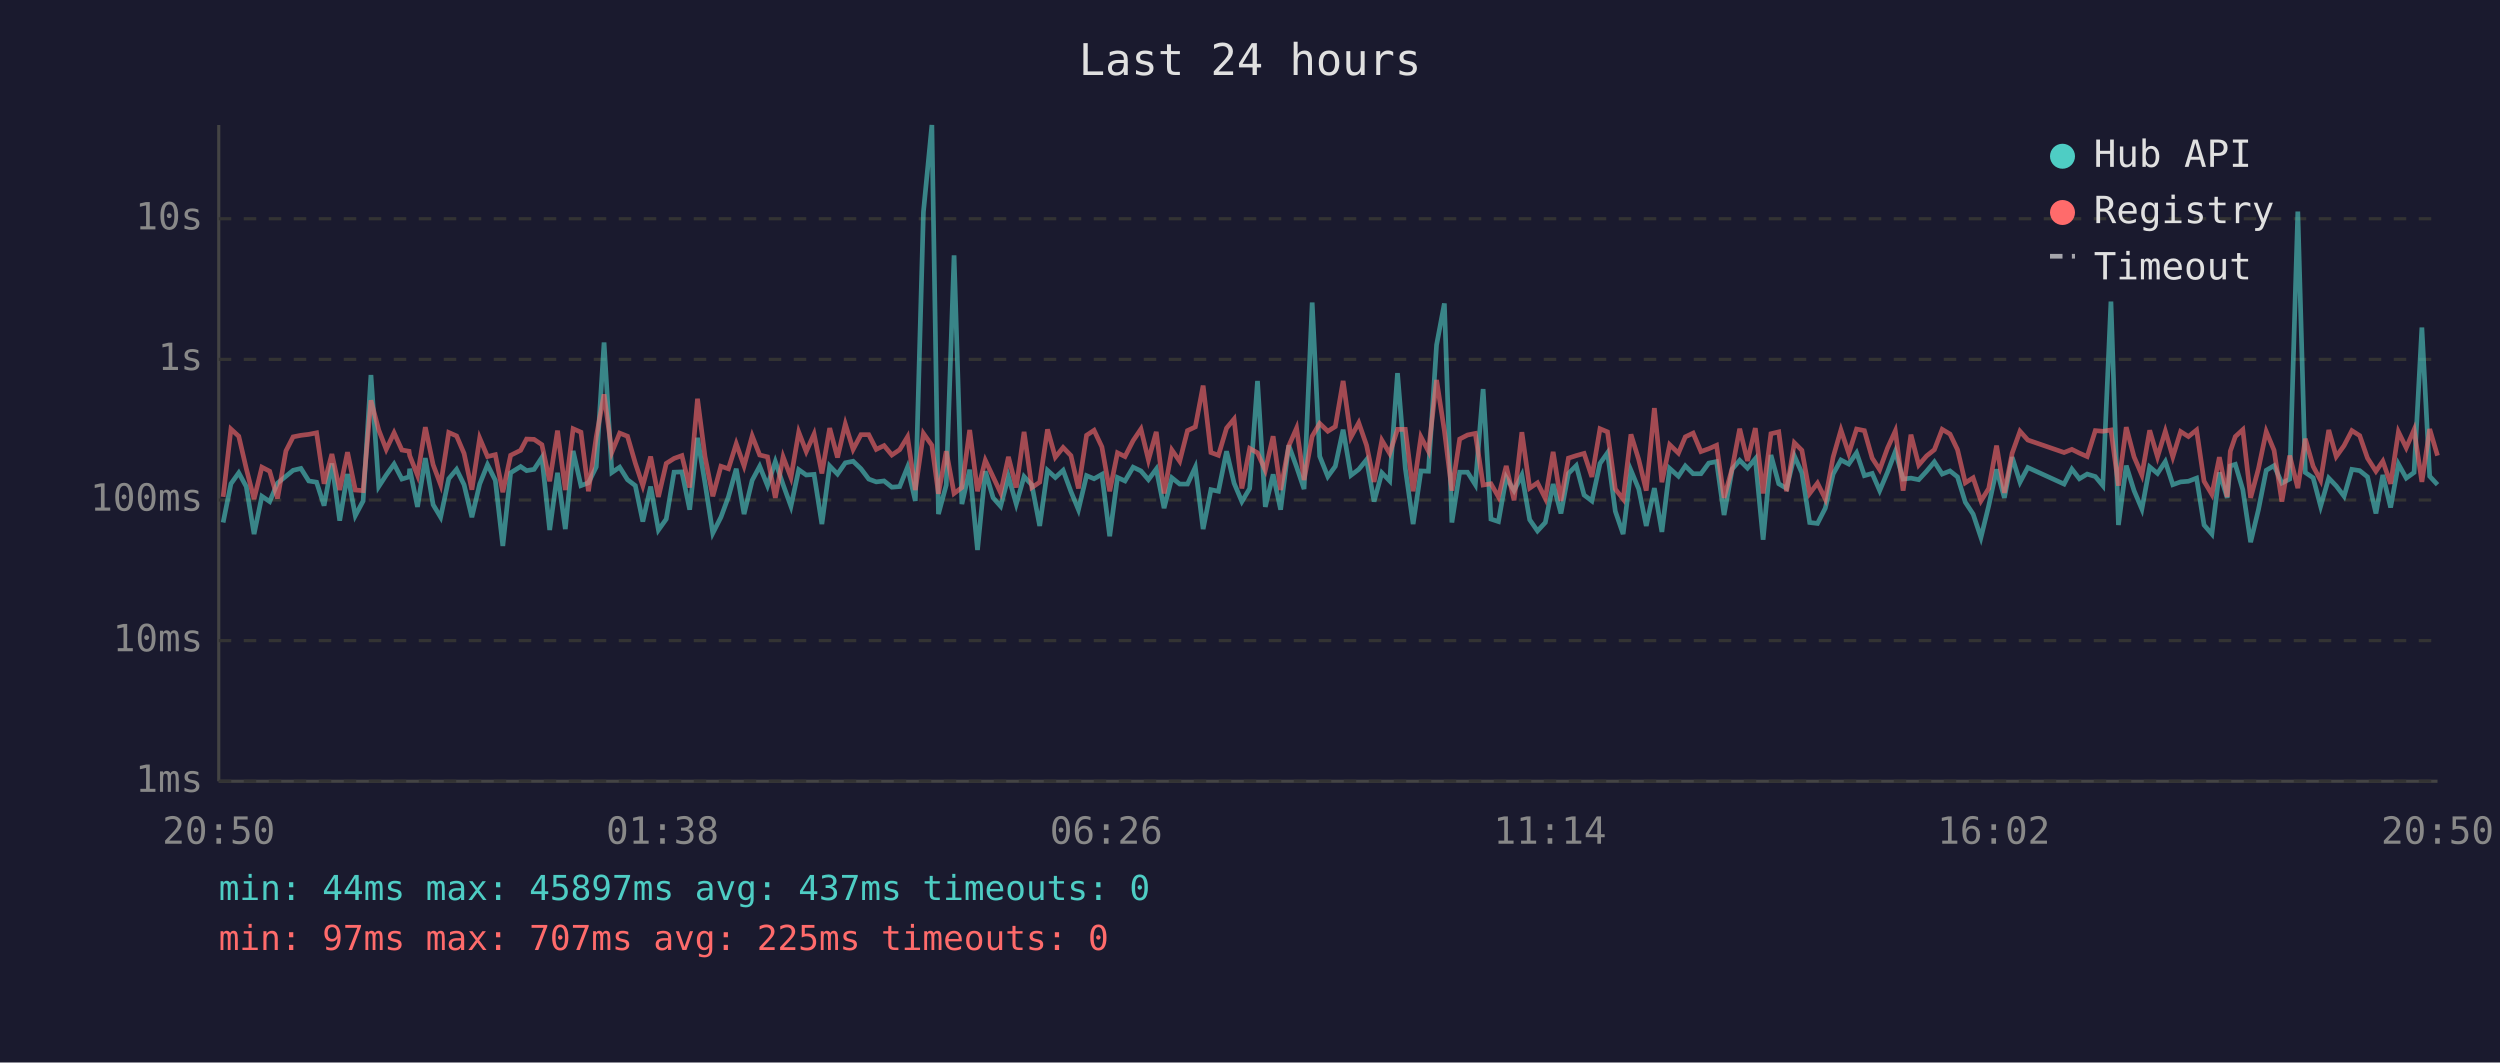
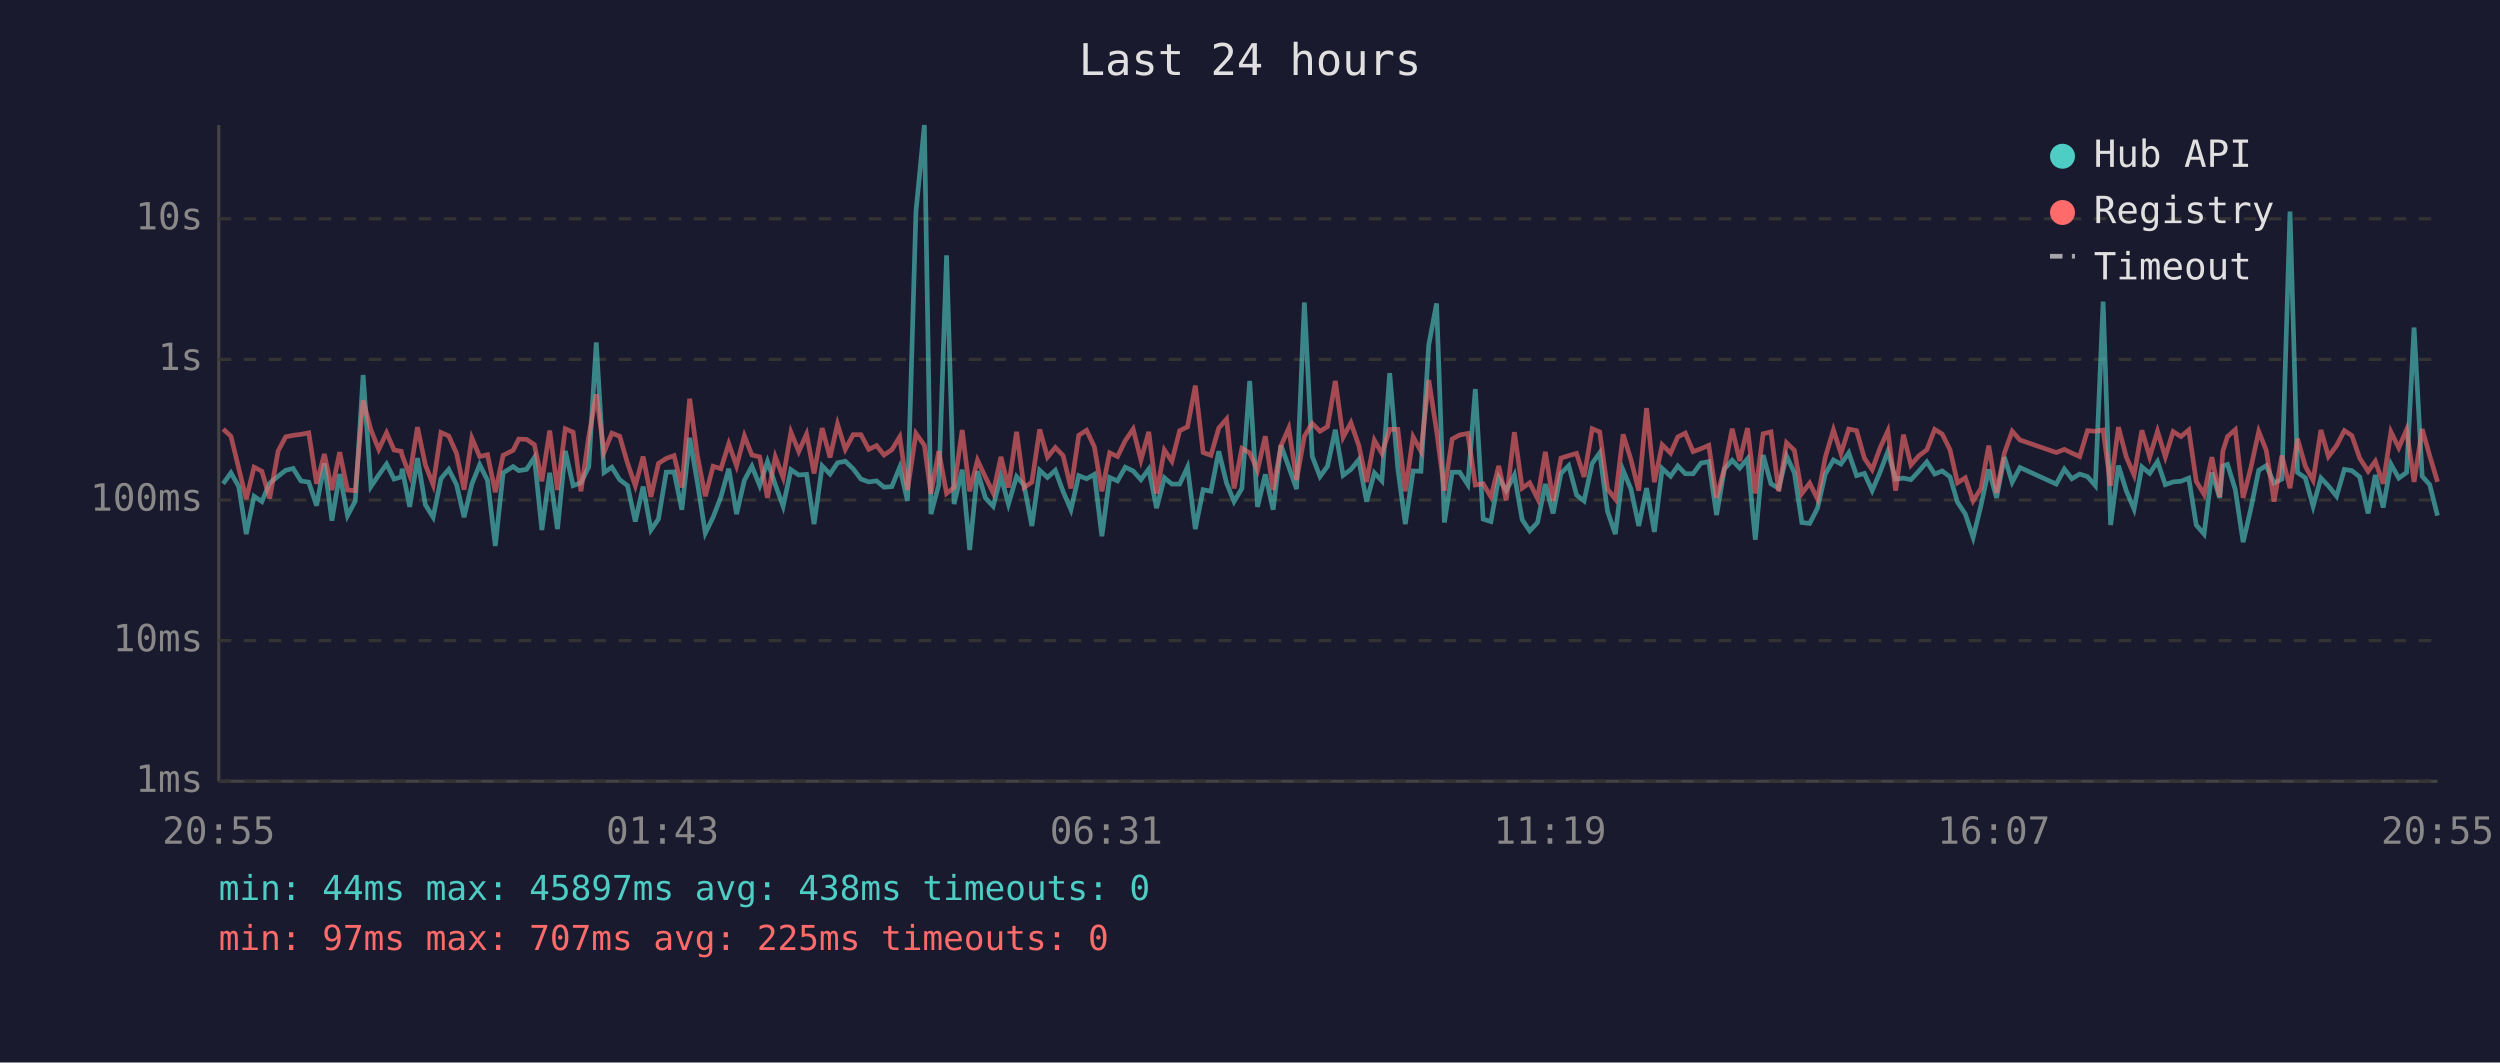
<svg xmlns="http://www.w3.org/2000/svg" viewBox="0 0 800 340" font-family="monospace" font-size="12">
  <rect width="800" height="340" fill="#1a1a2e" />
  <text x="400" y="24" fill="#e0e0e0" font-size="14" text-anchor="middle">Last 24 hours</text>
  <line x1="70" y1="40" x2="70" y2="250" stroke="#444" stroke-width="1" />
  <line x1="70" y1="250" x2="780" y2="250" stroke="#444" stroke-width="1" />
  <line x1="70" y1="250" x2="780" y2="250" stroke="#333" stroke-width="1" stroke-dasharray="4" />
  <text x="65" y="250" fill="#888" text-anchor="end" dominant-baseline="middle">1ms</text>
  <line x1="70" y1="205" x2="780" y2="205" stroke="#333" stroke-width="1" stroke-dasharray="4" />
  <text x="65" y="205" fill="#888" text-anchor="end" dominant-baseline="middle">10ms</text>
  <line x1="70" y1="160" x2="780" y2="160" stroke="#333" stroke-width="1" stroke-dasharray="4" />
  <text x="65" y="160" fill="#888" text-anchor="end" dominant-baseline="middle">100ms</text>
  <line x1="70" y1="115" x2="780" y2="115" stroke="#333" stroke-width="1" stroke-dasharray="4" />
  <text x="65" y="115" fill="#888" text-anchor="end" dominant-baseline="middle">1s</text>
  <line x1="70" y1="70" x2="780" y2="70" stroke="#333" stroke-width="1" stroke-dasharray="4" />
  <text x="65" y="70" fill="#888" text-anchor="end" dominant-baseline="middle">10s</text>
-   <text x="70" y="270" fill="#888" text-anchor="middle">20:50</text>
-   <text x="212" y="270" fill="#888" text-anchor="middle">01:38</text>
-   <text x="354" y="270" fill="#888" text-anchor="middle">06:26</text>
-   <text x="496" y="270" fill="#888" text-anchor="middle">11:14</text>
-   <text x="638" y="270" fill="#888" text-anchor="middle">16:02</text>
-   <text x="780" y="270" fill="#888" text-anchor="middle">20:50</text>
-   <polyline points="71.4,167.2 73.9,154.8 76.4,151.3 78.8,155.7 81.3,170.9 83.8,158.8 86.3,160.5 88.8,154.6 91.5,152.4 93.8,150.5 96.3,149.9 98.8,153.9 101.3,154.3 103.7,161.8 106.2,148.3 108.7,166.6 111.2,151.7 113.7,165.0 116.2,160.3 118.7,120.0 121.2,155.7 123.6,152.0 126.1,148.5 128.6,153.3 130.9,152.6 131.1,150.0 133.6,162.2 136.1,146.6 138.6,161.5 141.0,165.5 143.6,153.2 146.1,150.2 148.5,155.1 151.0,165.5 153.5,154.9 156.0,148.7 158.5,153.7 160.9,174.7 163.4,151.3 166.6,149.3 168.5,150.6 170.9,150.2 173.4,146.4 175.9,169.6 178.4,151.3 180.9,169.3 183.4,144.3 185.9,155.4 188.3,154.5 190.8,149.4 193.3,109.6 195.8,151.2 198.3,149.5 200.8,153.5 203.3,155.4 205.7,166.9 208.2,155.7 210.7,169.6 213.2,166.1 215.7,151.1 218.2,151.0 220.7,163.1 223.2,140.1 225.6,154.6 228.1,170.6 230.7,165.5 233.1,159.0 235.6,150.0 238.1,164.5 240.7,153.7 243.1,149.2 245.6,155.4 248.1,147.7 250.6,155.1 253.1,162.0 255.6,150.3 258.0,152.0 260.5,151.8 263.0,167.7 265.5,149.1 268.0,151.7 270.5,148.1 273.0,147.6 275.5,150.0 278.0,153.3 280.4,154.2 282.9,153.9 285.4,155.9 287.9,155.7 290.4,149.5 292.9,160.3 295.5,67.8 298.2,40.0 300.3,164.5 302.8,155.2 305.3,81.7 307.8,161.3 310.3,150.3 312.8,176.0 315.3,150.8 317.8,159.3 320.2,162.0 322.7,152.5 325.2,161.3 327.7,152.5 330.2,155.2 332.7,168.3 335.2,150.5 337.7,152.8 340.2,150.5 342.7,157.3 345.1,163.1 347.7,152.2 350.1,153.2 352.6,151.8 355.1,171.6 357.6,152.8 360.0,153.9 362.6,149.5 365.1,150.7 367.5,153.5 370.0,150.1 372.5,162.6 375.0,152.9 377.5,154.9 380.0,154.9 382.5,149.5 385.0,169.3 387.5,156.7 389.9,157.2 392.5,144.4 394.9,154.6 397.4,160.5 399.9,156.3 402.4,121.9 404.9,162.2 407.4,151.8 409.8,163.1 412.4,142.5 414.9,149.4 417.3,156.5 419.9,96.8 422.3,146.0 424.9,152.5 427.3,149.2 429.8,137.5 432.3,152.1 434.8,150.2 437.3,147.1 439.7,160.5 442.2,151.3 444.7,153.9 447.2,119.4 449.7,149.9 452.2,167.7 454.7,150.7 457.1,150.8 459.7,110.4 462.2,97.1 464.6,167.2 467.1,151.1 469.6,151.1 472.1,155.1 474.6,124.5 477.1,166.1 479.5,166.9 482.0,152.8 484.5,157.0 487.0,152.0 489.5,166.3 492.0,169.9 494.5,167.2 497.0,154.9 499.5,164.3 501.9,151.5 504.4,149.0 506.9,158.4 509.4,160.3 512.0,148.3 514.4,144.9 516.9,163.6 519.4,170.9 521.9,150.5 524.4,156.5 526.8,168.3 529.4,156.2 531.8,170.2 534.3,149.9 537.1,152.4 539.3,149.1 541.8,151.6 544.3,151.6 546.8,148.2 549.3,147.7 551.7,164.8 554.3,150.1 556.7,147.3 559.2,149.8 561.7,146.8 564.2,172.7 566.7,145.6 569.2,154.8 571.7,156.3 574.2,145.9 576.6,151.3 579.1,167.2 581.6,167.5 584.1,162.6 586.6,151.7 589.1,147.2 591.6,148.5 594.1,144.9 596.6,152.2 599.1,151.5 601.5,157.0 604.0,151.1 606.5,144.5 609.0,153.3 611.5,153.0 614.0,153.5 616.5,150.8 619.0,147.8 621.5,151.7 624.0,150.7 626.4,152.6 628.9,160.7 631.4,164.5 633.9,172.0 636.4,161.8 638.9,150.2 641.4,159.3 643.9,146.3 646.4,154.3 648.9,149.6 660.5,154.9 663.0,150.1 665.4,153.2 667.9,151.7 670.5,152.5 672.9,155.4 675.5,96.5 677.9,168.0 680.4,149.0 682.9,157.0 685.4,162.9 687.9,149.4 690.4,151.5 692.9,147.7 695.3,155.1 697.8,154.2 700.3,154.0 702.9,153.0 705.3,168.0 707.8,170.9 710.2,151.2 712.7,159.3 713.7,149.1 715.3,148.6 717.7,156.7 720.2,173.5 722.7,163.1 725.2,150.5 727.7,149.0 730.2,154.6 732.7,153.3 735.3,67.7 737.7,151.2 740.2,152.9 742.6,162.0 745.2,153.0 747.6,155.5 750.1,158.8 752.6,150.2 755.1,150.6 757.6,152.6 760.3,164.3 762.5,152.0 765.0,162.4 767.5,148.5 770.0,153.0 772.5,151.2 775.0,104.8 777.5,152.4 780.0,155.1" fill="none" stroke="#4ecdc4" stroke-width="1.5" opacity="0.6" />
-   <polyline points="71.4,159.0 73.9,137.3 76.4,139.6 78.8,149.9 81.3,159.7 83.8,149.5 86.3,150.8 88.8,159.5 91.5,144.3 93.8,139.8 96.3,139.3 98.8,139.0 101.3,138.5 103.7,154.8 106.2,145.3 108.7,156.8 111.2,144.7 113.7,156.8 116.2,157.0 118.7,128.1 121.2,137.6 123.6,143.8 126.1,138.5 128.6,144.0 130.9,144.4 131.1,145.8 133.6,152.1 136.1,136.7 138.6,148.7 141.0,155.1 143.6,138.4 146.1,139.5 148.5,145.1 151.0,156.7 153.5,140.2 156.0,146.1 158.5,145.5 160.9,157.5 163.4,145.7 166.6,144.1 168.5,140.5 170.9,140.6 173.4,142.3 175.9,154.0 178.4,137.8 180.9,156.8 183.4,137.2 185.9,138.3 188.3,157.2 190.8,139.8 193.3,126.2 195.8,144.7 198.3,138.6 200.8,139.6 203.3,148.2 205.7,155.4 208.2,146.1 210.7,159.0 213.2,148.3 215.7,146.7 218.2,145.8 220.7,156.0 223.2,127.6 225.6,146.1 228.1,158.8 230.7,149.2 233.1,150.0 235.6,142.0 238.1,149.1 240.7,139.5 243.1,145.6 245.6,146.2 248.1,159.3 250.6,146.2 253.1,152.8 255.6,138.3 258.0,144.5 260.5,138.9 263.0,151.5 265.5,137.0 268.0,146.4 270.5,135.7 273.0,143.8 275.5,139.1 278.0,139.1 280.4,143.8 282.9,142.6 285.4,145.6 287.9,143.9 290.4,139.8 292.9,156.8 295.5,138.7 298.2,142.5 300.3,158.0 302.8,144.4 305.3,157.9 307.8,156.0 310.3,137.6 312.8,157.2 315.3,147.3 317.8,152.6 320.2,157.7 322.7,146.2 325.2,156.0 327.7,138.2 330.2,156.0 332.7,154.3 335.2,137.4 337.7,146.3 340.2,143.2 342.7,145.8 345.1,156.3 347.7,139.3 350.1,137.7 352.6,143.0 355.1,157.2 357.6,144.9 360.0,146.1 362.6,141.0 365.1,137.3 367.5,147.2 370.0,138.2 372.5,157.9 375.0,144.0 377.5,147.6 380.0,137.8 382.5,136.6 385.0,123.4 387.5,144.8 389.9,145.7 392.5,137.0 394.9,134.1 397.4,156.3 399.9,143.5 402.4,144.9 404.9,150.5 407.4,139.6 409.8,156.8 412.4,142.7 414.9,137.0 417.3,153.6 419.9,139.6 422.3,135.5 424.9,138.0 427.3,136.5 429.8,121.9 432.3,139.9 434.8,135.3 437.3,142.5 439.7,154.2 442.2,140.9 444.7,145.1 447.2,137.4 449.7,137.4 452.2,157.2 454.7,139.8 457.1,144.4 459.7,121.6 462.2,137.8 464.6,157.0 467.1,140.5 469.6,139.2 472.1,138.7 474.6,155.2 477.1,154.8 479.5,159.0 482.0,149.1 484.5,160.1 487.0,138.3 489.5,156.2 492.0,154.5 494.5,159.5 497.0,144.6 499.5,160.3 501.9,146.6 504.4,145.8 506.9,145.1 509.4,152.6 512.0,137.2 514.4,138.2 516.9,156.5 519.4,159.7 521.9,139.0 524.4,147.1 526.8,157.0 529.4,130.6 531.8,154.3 534.3,142.3 537.1,145.0 539.3,139.8 541.8,138.6 544.3,144.5 546.8,143.6 549.3,142.5 551.7,159.3 554.3,149.9 556.7,137.2 559.2,147.5 561.7,137.0 564.2,157.9 566.7,138.8 569.2,138.2 571.7,157.2 574.2,141.7 576.6,144.1 579.1,157.9 581.6,154.6 584.1,159.7 586.6,146.3 589.1,137.6 591.6,145.1 594.1,137.3 596.6,137.8 599.1,146.6 601.5,150.3 604.0,143.4 606.5,137.9 609.0,157.0 611.5,139.1 614.0,148.8 616.5,145.9 619.0,143.9 621.5,137.4 624.0,138.9 626.4,143.9 628.9,154.5 631.4,152.9 633.9,160.3 636.4,156.3 638.9,142.6 641.4,157.7 643.9,145.0 646.4,138.0 648.9,140.8 660.5,144.8 663.0,143.8 665.4,145.0 667.9,146.1 670.5,137.8 672.9,138.0 675.5,137.6 677.9,155.4 680.4,136.7 682.9,146.2 685.4,152.0 687.9,137.7 690.4,146.2 692.9,138.0 695.3,146.2 697.8,138.1 700.3,139.7 702.9,137.6 705.3,154.0 707.8,158.2 710.2,146.3 712.7,159.0 713.7,144.4 715.3,139.7 717.7,137.5 720.2,159.3 722.7,150.0 725.2,138.1 727.7,144.1 730.2,160.5 732.7,145.8 735.3,156.2 737.7,140.4 740.2,149.2 742.6,153.7 745.2,137.6 747.6,146.1 750.1,142.6 752.6,137.8 755.1,139.4 757.6,146.6 760.3,150.8 762.5,147.6 765.0,154.8 767.5,138.2 770.0,143.3 772.5,137.5 775.0,154.2 777.5,137.3 780.0,145.8" fill="none" stroke="#ff6b6b" stroke-width="1.5" opacity="0.6" />
+   <text x="70" y="270" fill="#888" text-anchor="middle">20:55</text>
+   <text x="212" y="270" fill="#888" text-anchor="middle">01:43</text>
+   <text x="354" y="270" fill="#888" text-anchor="middle">06:31</text>
+   <text x="496" y="270" fill="#888" text-anchor="middle">11:19</text>
+   <text x="638" y="270" fill="#888" text-anchor="middle">16:07</text>
+   <text x="780" y="270" fill="#888" text-anchor="middle">20:55</text>
+   <polyline points="71.4,154.8 73.9,151.3 76.4,155.7 78.8,170.9 81.3,158.8 83.8,160.5 86.3,154.6 89.0,152.4 91.4,150.5 93.8,149.9 96.3,153.9 98.8,154.3 101.3,161.8 103.8,148.3 106.2,166.6 108.7,151.7 111.2,165.0 113.7,160.3 116.2,120.0 118.7,155.7 121.2,152.0 123.7,148.5 126.1,153.3 128.4,152.6 128.7,150.0 131.1,162.2 133.6,146.6 136.1,161.5 138.6,165.5 141.1,153.2 143.6,150.2 146.1,155.1 148.5,165.5 151.0,154.9 153.5,148.7 156.0,153.7 158.5,174.7 161.0,151.3 164.2,149.3 166.0,150.6 168.5,150.2 171.0,146.4 173.4,169.6 175.9,151.3 178.4,169.3 180.9,144.3 183.4,155.4 185.9,154.5 188.4,149.4 190.8,109.6 193.3,151.2 195.8,149.5 198.3,153.5 200.8,155.4 203.3,166.9 205.8,155.7 208.3,169.6 210.7,166.1 213.2,151.1 215.7,151.0 218.2,163.1 220.7,140.1 223.2,154.6 225.7,170.6 228.2,165.5 230.7,159.0 233.2,150.0 235.7,164.5 238.2,153.7 240.6,149.2 243.1,155.4 245.6,147.7 248.1,155.1 250.6,162.0 253.1,150.3 255.6,152.0 258.1,151.8 260.5,167.7 263.1,149.1 265.6,151.7 268.0,148.1 270.5,147.6 273.0,150.0 275.5,153.3 278.0,154.2 280.5,153.9 282.9,155.9 285.4,155.7 287.9,149.5 290.4,160.3 293.1,67.8 295.8,40.0 297.9,164.5 300.4,155.2 302.9,81.7 305.3,161.3 307.9,150.3 310.3,176.0 312.8,150.8 315.3,159.3 317.8,162.0 320.3,152.5 322.7,161.3 325.3,152.5 327.7,155.2 330.2,168.3 332.7,150.5 335.2,152.8 337.7,150.5 340.2,157.3 342.7,163.1 345.2,152.2 347.7,153.2 350.2,151.8 352.6,171.6 355.1,152.8 357.6,153.9 360.1,149.5 362.6,150.7 365.1,153.5 367.6,150.1 370.1,162.6 372.6,152.9 375.0,154.9 377.5,154.9 380.0,149.5 382.5,169.3 385.0,156.7 387.5,157.2 390.0,144.4 392.5,154.6 394.9,160.5 397.4,156.3 399.9,121.9 402.4,162.2 404.9,151.8 407.4,163.1 409.9,142.5 412.4,149.4 414.9,156.5 417.4,96.8 419.9,146.0 422.4,152.5 424.8,149.2 427.3,137.5 429.8,152.1 432.3,150.2 434.8,147.1 437.3,160.5 439.8,151.3 442.2,153.9 444.7,119.4 447.3,149.9 449.7,167.7 452.2,150.7 454.7,150.8 457.2,110.4 459.7,97.1 462.2,167.2 464.7,151.1 467.1,151.1 469.7,155.1 472.1,124.5 474.6,166.1 477.1,166.9 479.6,152.8 482.0,157.0 484.6,152.0 487.1,166.3 489.5,169.9 492.0,167.2 494.5,154.9 497.0,164.3 499.5,151.5 502.0,149.0 504.5,158.4 506.9,160.3 509.5,148.3 511.9,144.9 514.4,163.6 516.9,170.9 519.4,150.5 521.9,156.5 524.4,168.3 526.9,156.2 529.4,170.2 531.9,149.9 534.6,152.4 536.9,149.1 539.3,151.6 541.8,151.6 544.3,148.2 546.8,147.7 549.3,164.8 551.8,150.1 554.3,147.3 556.7,149.8 559.2,146.8 561.7,172.7 564.2,145.6 566.7,154.8 569.2,156.3 571.7,145.9 574.2,151.3 576.6,167.2 579.1,167.5 581.6,162.6 584.1,151.7 586.7,147.2 589.1,148.5 591.6,144.9 594.1,152.2 596.6,151.5 599.1,157.0 601.6,151.1 604.1,144.5 606.6,153.3 609.1,153.0 611.5,153.5 614.0,150.8 616.6,147.8 619.1,151.7 621.5,150.7 624.0,152.6 626.4,160.7 628.9,164.5 631.4,172.0 633.9,161.8 636.4,150.2 638.9,159.3 641.4,146.3 643.9,154.3 646.4,149.6 658.0,154.9 660.6,150.1 663.0,153.2 665.5,151.7 668.0,152.5 670.5,155.4 673.0,96.5 675.4,168.0 677.9,149.0 680.4,157.0 682.9,162.9 685.4,149.4 687.9,151.5 690.4,147.7 692.9,155.1 695.4,154.2 697.9,154.0 700.4,153.0 702.8,168.0 705.3,170.9 707.8,151.2 710.3,159.3 711.3,149.1 712.8,148.6 715.3,156.7 717.8,173.5 720.2,163.1 722.8,150.5 725.2,149.0 727.7,154.6 730.2,153.3 732.8,67.7 735.2,151.2 737.7,152.9 740.2,162.0 742.7,153.0 745.1,155.5 747.7,158.8 750.2,150.2 752.6,150.6 755.1,152.6 757.8,164.3 760.1,152.0 762.6,162.4 765.1,148.5 767.6,153.0 770.1,151.2 772.5,104.8 775.1,152.4 777.5,155.1 780.0,165.0" fill="none" stroke="#4ecdc4" stroke-width="1.5" opacity="0.6" />
+   <polyline points="71.4,137.3 73.9,139.6 76.4,149.9 78.8,159.7 81.3,149.5 83.8,150.8 86.3,159.5 89.0,144.3 91.4,139.8 93.8,139.3 96.3,139.0 98.8,138.5 101.3,154.8 103.8,145.3 106.2,156.8 108.7,144.7 111.2,156.8 113.7,157.0 116.2,128.1 118.7,137.6 121.2,143.8 123.7,138.5 126.1,144.0 128.4,144.4 128.7,145.8 131.1,152.1 133.6,136.7 136.1,148.7 138.6,155.1 141.1,138.4 143.6,139.5 146.1,145.1 148.5,156.7 151.0,140.2 153.5,146.1 156.0,145.5 158.5,157.5 161.0,145.7 164.2,144.1 166.0,140.5 168.5,140.6 171.0,142.3 173.4,154.0 175.9,137.8 178.4,156.8 180.9,137.2 183.4,138.3 185.9,157.2 188.4,139.8 190.8,126.2 193.3,144.7 195.8,138.6 198.3,139.6 200.8,148.2 203.3,155.4 205.8,146.1 208.3,159.0 210.7,148.3 213.2,146.7 215.7,145.8 218.2,156.0 220.7,127.6 223.2,146.1 225.7,158.8 228.2,149.2 230.7,150.0 233.2,142.0 235.7,149.1 238.2,139.5 240.6,145.6 243.1,146.2 245.6,159.3 248.1,146.2 250.6,152.8 253.1,138.3 255.6,144.5 258.1,138.9 260.5,151.5 263.1,137.0 265.6,146.4 268.0,135.7 270.5,143.8 273.0,139.1 275.5,139.1 278.0,143.8 280.5,142.6 282.9,145.6 285.4,143.9 287.9,139.8 290.4,156.8 293.1,138.7 295.8,142.5 297.9,158.0 300.4,144.4 302.9,157.9 305.3,156.0 307.9,137.6 310.3,157.2 312.8,147.3 315.3,152.6 317.8,157.7 320.3,146.2 322.7,156.0 325.3,138.2 327.7,156.0 330.2,154.3 332.7,137.4 335.2,146.3 337.7,143.2 340.2,145.8 342.7,156.3 345.2,139.3 347.7,137.7 350.2,143.0 352.6,157.2 355.1,144.9 357.6,146.1 360.1,141.0 362.6,137.3 365.1,147.2 367.6,138.2 370.1,157.9 372.6,144.0 375.0,147.6 377.5,137.8 380.0,136.6 382.5,123.4 385.0,144.8 387.5,145.7 390.0,137.0 392.5,134.1 394.9,156.3 397.4,143.5 399.9,144.9 402.4,150.5 404.9,139.6 407.4,156.8 409.9,142.7 412.4,137.0 414.9,153.6 417.4,139.6 419.9,135.5 422.4,138.0 424.8,136.5 427.3,121.9 429.8,139.9 432.3,135.3 434.8,142.5 437.3,154.2 439.8,140.9 442.2,145.1 444.7,137.4 447.3,137.4 449.7,157.2 452.2,139.8 454.7,144.4 457.2,121.6 459.7,137.8 462.2,157.0 464.7,140.5 467.1,139.2 469.7,138.7 472.1,155.2 474.6,154.8 477.1,159.0 479.6,149.1 482.0,160.1 484.6,138.3 487.1,156.2 489.5,154.5 492.0,159.5 494.5,144.6 497.0,160.3 499.5,146.6 502.0,145.8 504.5,145.1 506.9,152.6 509.5,137.2 511.9,138.2 514.4,156.5 516.9,159.7 519.4,139.0 521.9,147.1 524.4,157.0 526.9,130.6 529.4,154.3 531.9,142.3 534.6,145.0 536.9,139.8 539.3,138.6 541.8,144.5 544.3,143.6 546.8,142.5 549.3,159.3 551.8,149.9 554.3,137.2 556.7,147.5 559.2,137.0 561.7,157.9 564.2,138.8 566.7,138.2 569.2,157.2 571.7,141.7 574.2,144.1 576.6,157.9 579.1,154.6 581.6,159.7 584.1,146.3 586.7,137.6 589.1,145.1 591.6,137.3 594.1,137.8 596.6,146.6 599.1,150.3 601.6,143.4 604.1,137.9 606.6,157.0 609.1,139.1 611.5,148.8 614.0,145.9 616.6,143.9 619.1,137.4 621.5,138.9 624.0,143.9 626.4,154.5 628.9,152.9 631.4,160.3 633.9,156.3 636.4,142.6 638.9,157.7 641.4,145.0 643.9,138.0 646.4,140.8 658.0,144.8 660.6,143.8 663.0,145.0 665.5,146.1 668.0,137.8 670.5,138.0 673.0,137.6 675.4,155.4 677.9,136.7 680.4,146.2 682.9,152.0 685.4,137.7 687.9,146.2 690.4,138.0 692.9,146.2 695.4,138.1 697.9,139.7 700.4,137.6 702.8,154.0 705.3,158.2 707.8,146.3 710.3,159.0 711.3,144.4 712.8,139.7 715.3,137.5 717.8,159.3 720.2,150.0 722.8,138.1 725.2,144.1 727.7,160.5 730.2,145.8 732.8,156.2 735.2,140.4 737.7,149.2 740.2,153.7 742.7,137.6 745.1,146.1 747.7,142.6 750.2,137.8 752.6,139.4 755.1,146.6 757.8,150.8 760.1,147.6 762.6,154.8 765.1,138.2 767.6,143.3 770.1,137.5 772.5,154.2 775.1,137.3 777.5,145.8 780.0,154.2" fill="none" stroke="#ff6b6b" stroke-width="1.5" opacity="0.6" />
  <circle cx="660" cy="50" r="4" fill="#4ecdc4" />
  <text x="670" y="50" fill="#e0e0e0" dominant-baseline="middle">Hub API</text>
  <circle cx="660" cy="68" r="4" fill="#ff6b6b" />
  <text x="670" y="68" fill="#e0e0e0" dominant-baseline="middle">Registry</text>
  <line x1="656" y1="82" x2="664" y2="82" stroke="#e0e0e0" stroke-width="1.5" stroke-dasharray="4,3" opacity="0.7" />
  <text x="670" y="86" fill="#e0e0e0" dominant-baseline="middle">Timeout</text>
-   <text x="70" y="288" fill="#4ecdc4" font-size="11">min: 44ms  max: 45897ms  avg: 437ms  timeouts: 0</text>
+   <text x="70" y="288" fill="#4ecdc4" font-size="11">min: 44ms  max: 45897ms  avg: 438ms  timeouts: 0</text>
  <text x="70" y="304" fill="#ff6b6b" font-size="11">min: 97ms  max: 707ms  avg: 225ms  timeouts: 0</text>
</svg>
